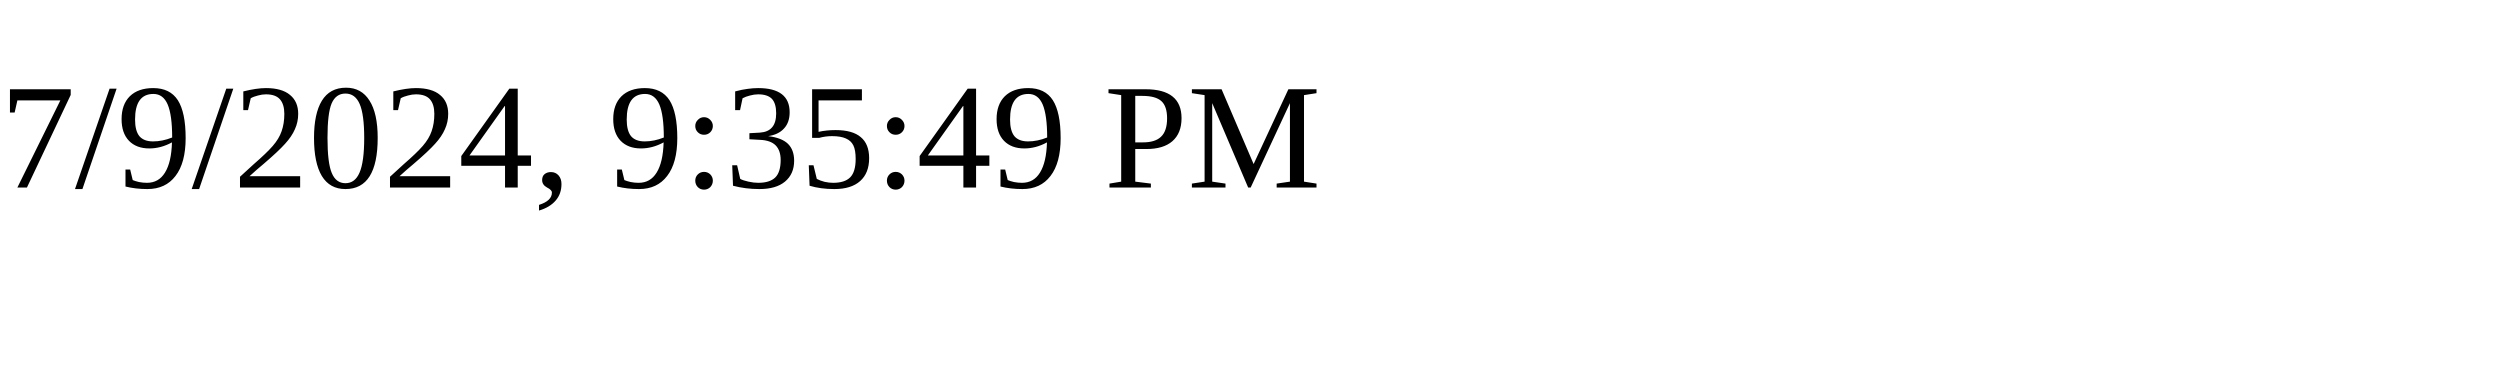
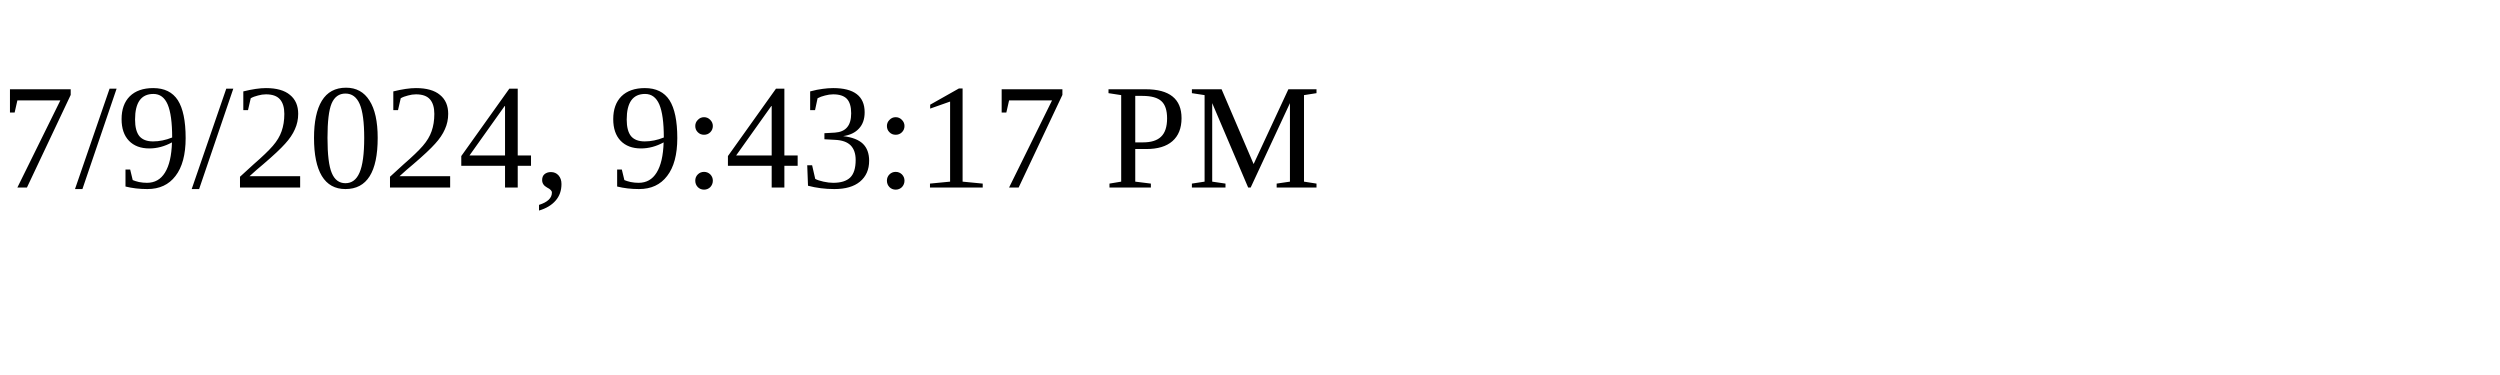
<svg xmlns="http://www.w3.org/2000/svg" height="30" width="200">
-   <text x="0" y="15">7/9/2024, 9:35:49 PM</text>
+   <text x="0" y="15">7/9/2024, 9:43:17 PM</text>
</svg>
